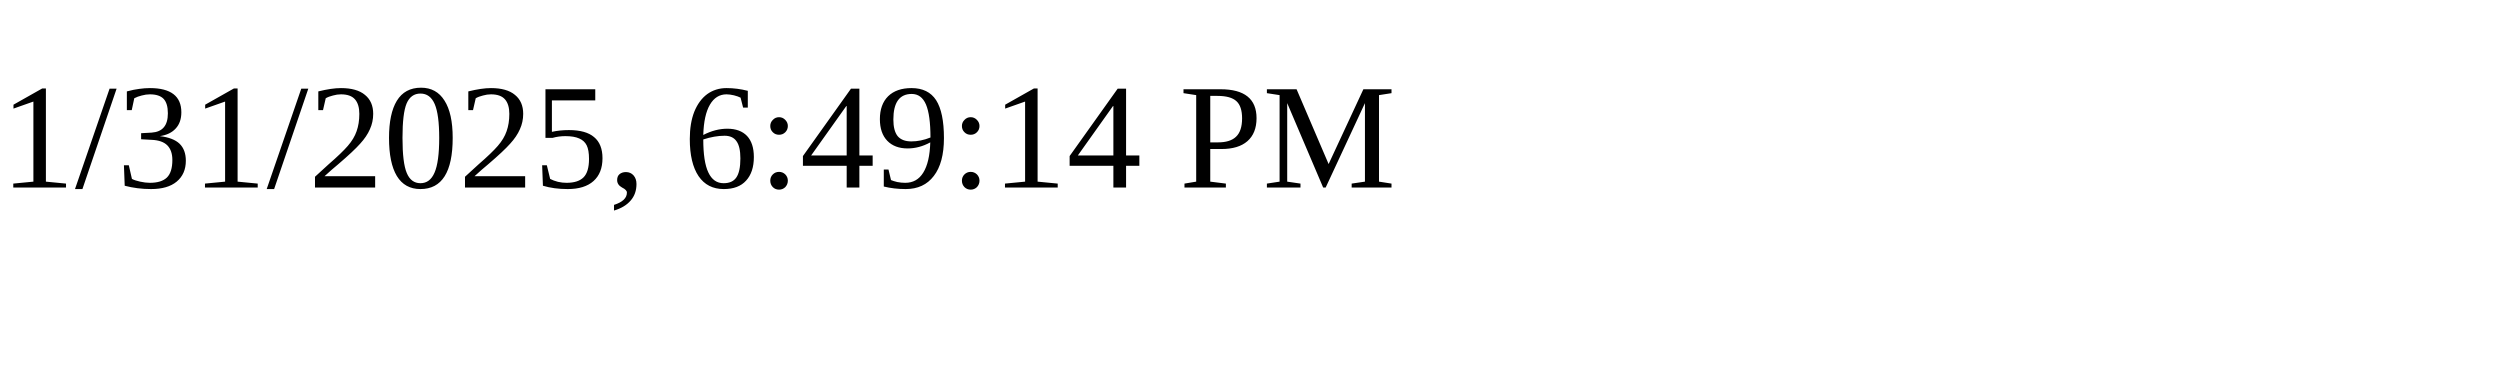
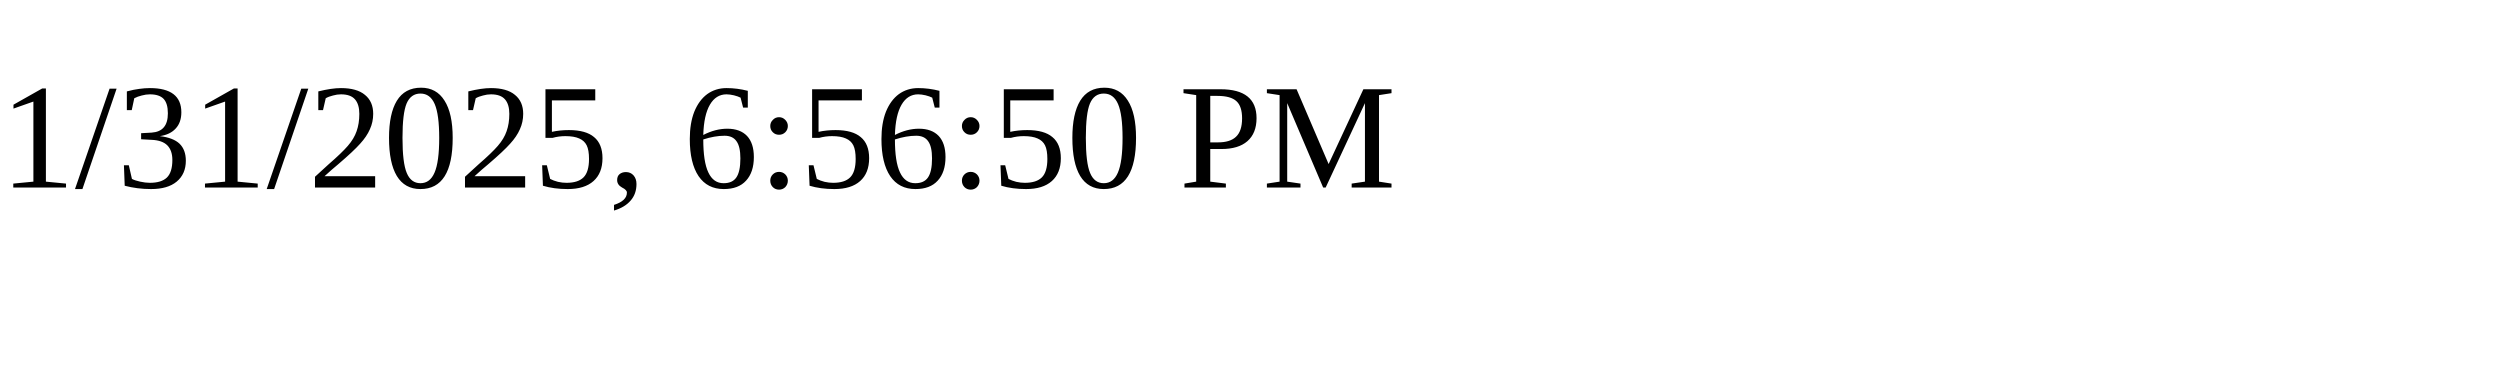
<svg xmlns="http://www.w3.org/2000/svg" height="30" width="200">
-   <text x="0" y="15">1/31/2025, 6:49:14 PM</text>
+   <text x="0" y="15">1/31/2025, 6:56:50 PM</text>
</svg>
